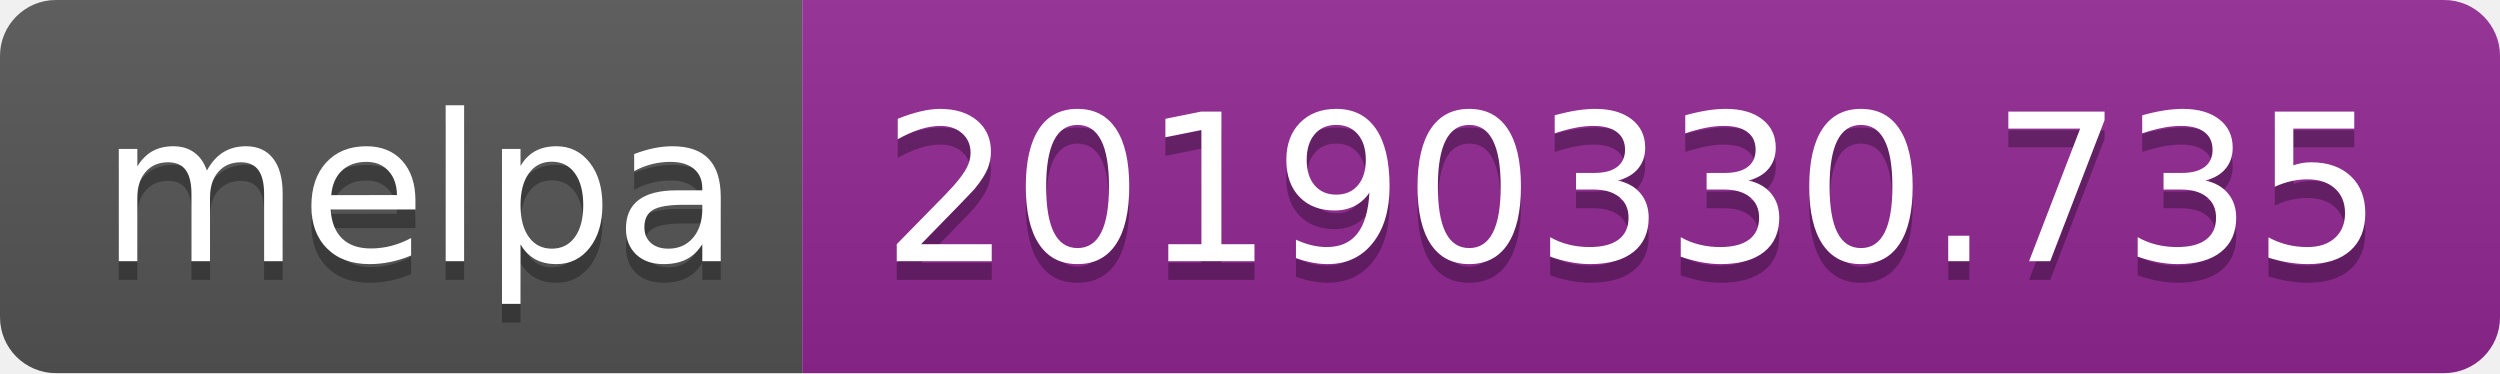
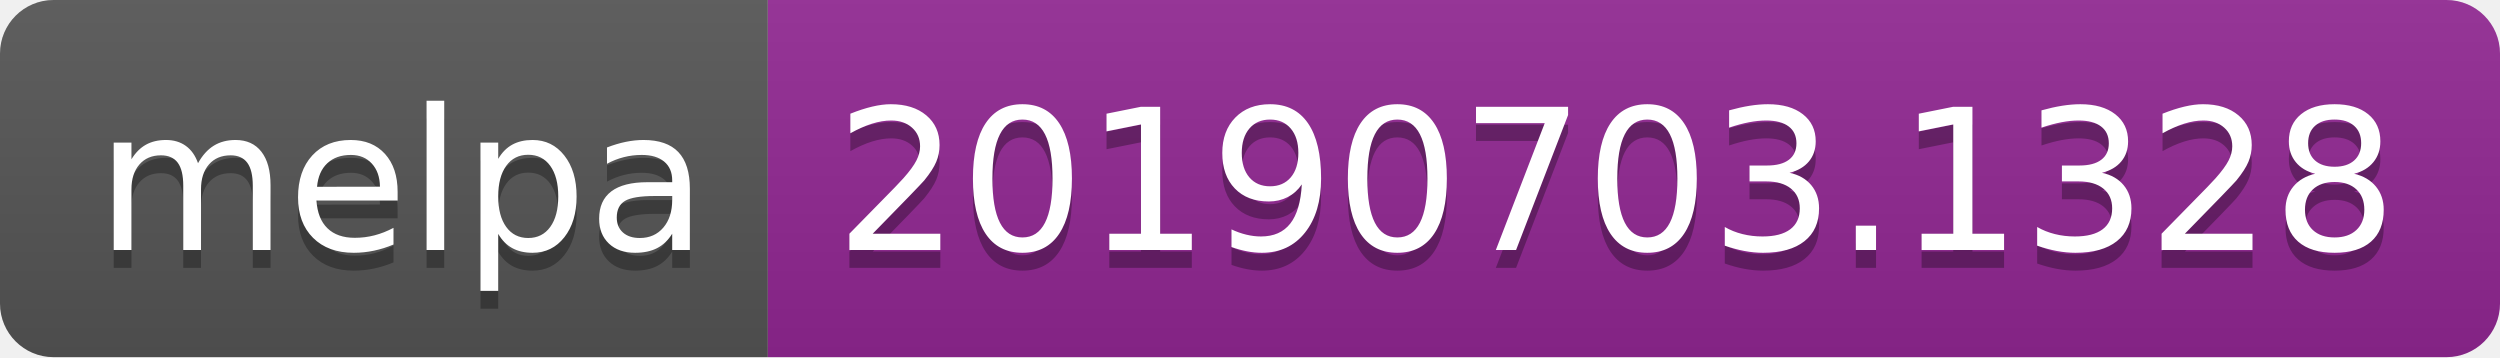
- <svg xmlns="http://www.w3.org/2000/svg" width="134" height="20">
+ <svg xmlns="http://www.w3.org/2000/svg" width="140" height="20">
  <linearGradient id="b" x2="0" y2="100%">
    <stop offset="0" stop-color="#bbb" stop-opacity=".1" />
    <stop offset="1" stop-opacity=".1" />
  </linearGradient>
  <clipPath id="a">
-     <rect width="134" height="20" rx="3" fill="#fff" />
+     <rect width="140" height="20" rx="3" fill="#fff" />
  </clipPath>
  <g clip-path="url(#a)">
    <path fill="#555" d="M0 0h43v20H0z" />
-     <path fill="#922793" d="M43 0h91v20H43z" />
-     <path fill="url(#b)" d="M0 0h134v20H0z" />
+     <path fill="#922793" d="M43 0h97v20H43z" />
+     <path fill="url(#b)" d="M0 0h140v20H0z" />
  </g>
  <g fill="#fff" text-anchor="middle" font-family="DejaVu Sans,Verdana,Geneva,sans-serif" font-size="110">
    <text x="225" y="150" fill="#010101" fill-opacity=".3" transform="scale(.1)" textLength="330">melpa</text>
    <text x="225" y="140" transform="scale(.1)" textLength="330">melpa</text>
-     <text x="875" y="150" fill="#010101" fill-opacity=".3" transform="scale(.1)" textLength="810">20190330.735</text>
-     <text x="875" y="140" transform="scale(.1)" textLength="810">20190330.735</text>
+     <text x="905" y="150" fill="#010101" fill-opacity=".3" transform="scale(.1)" textLength="870">20190703.1328</text>
+     <text x="905" y="140" transform="scale(.1)" textLength="870">20190703.1328</text>
  </g>
</svg>
